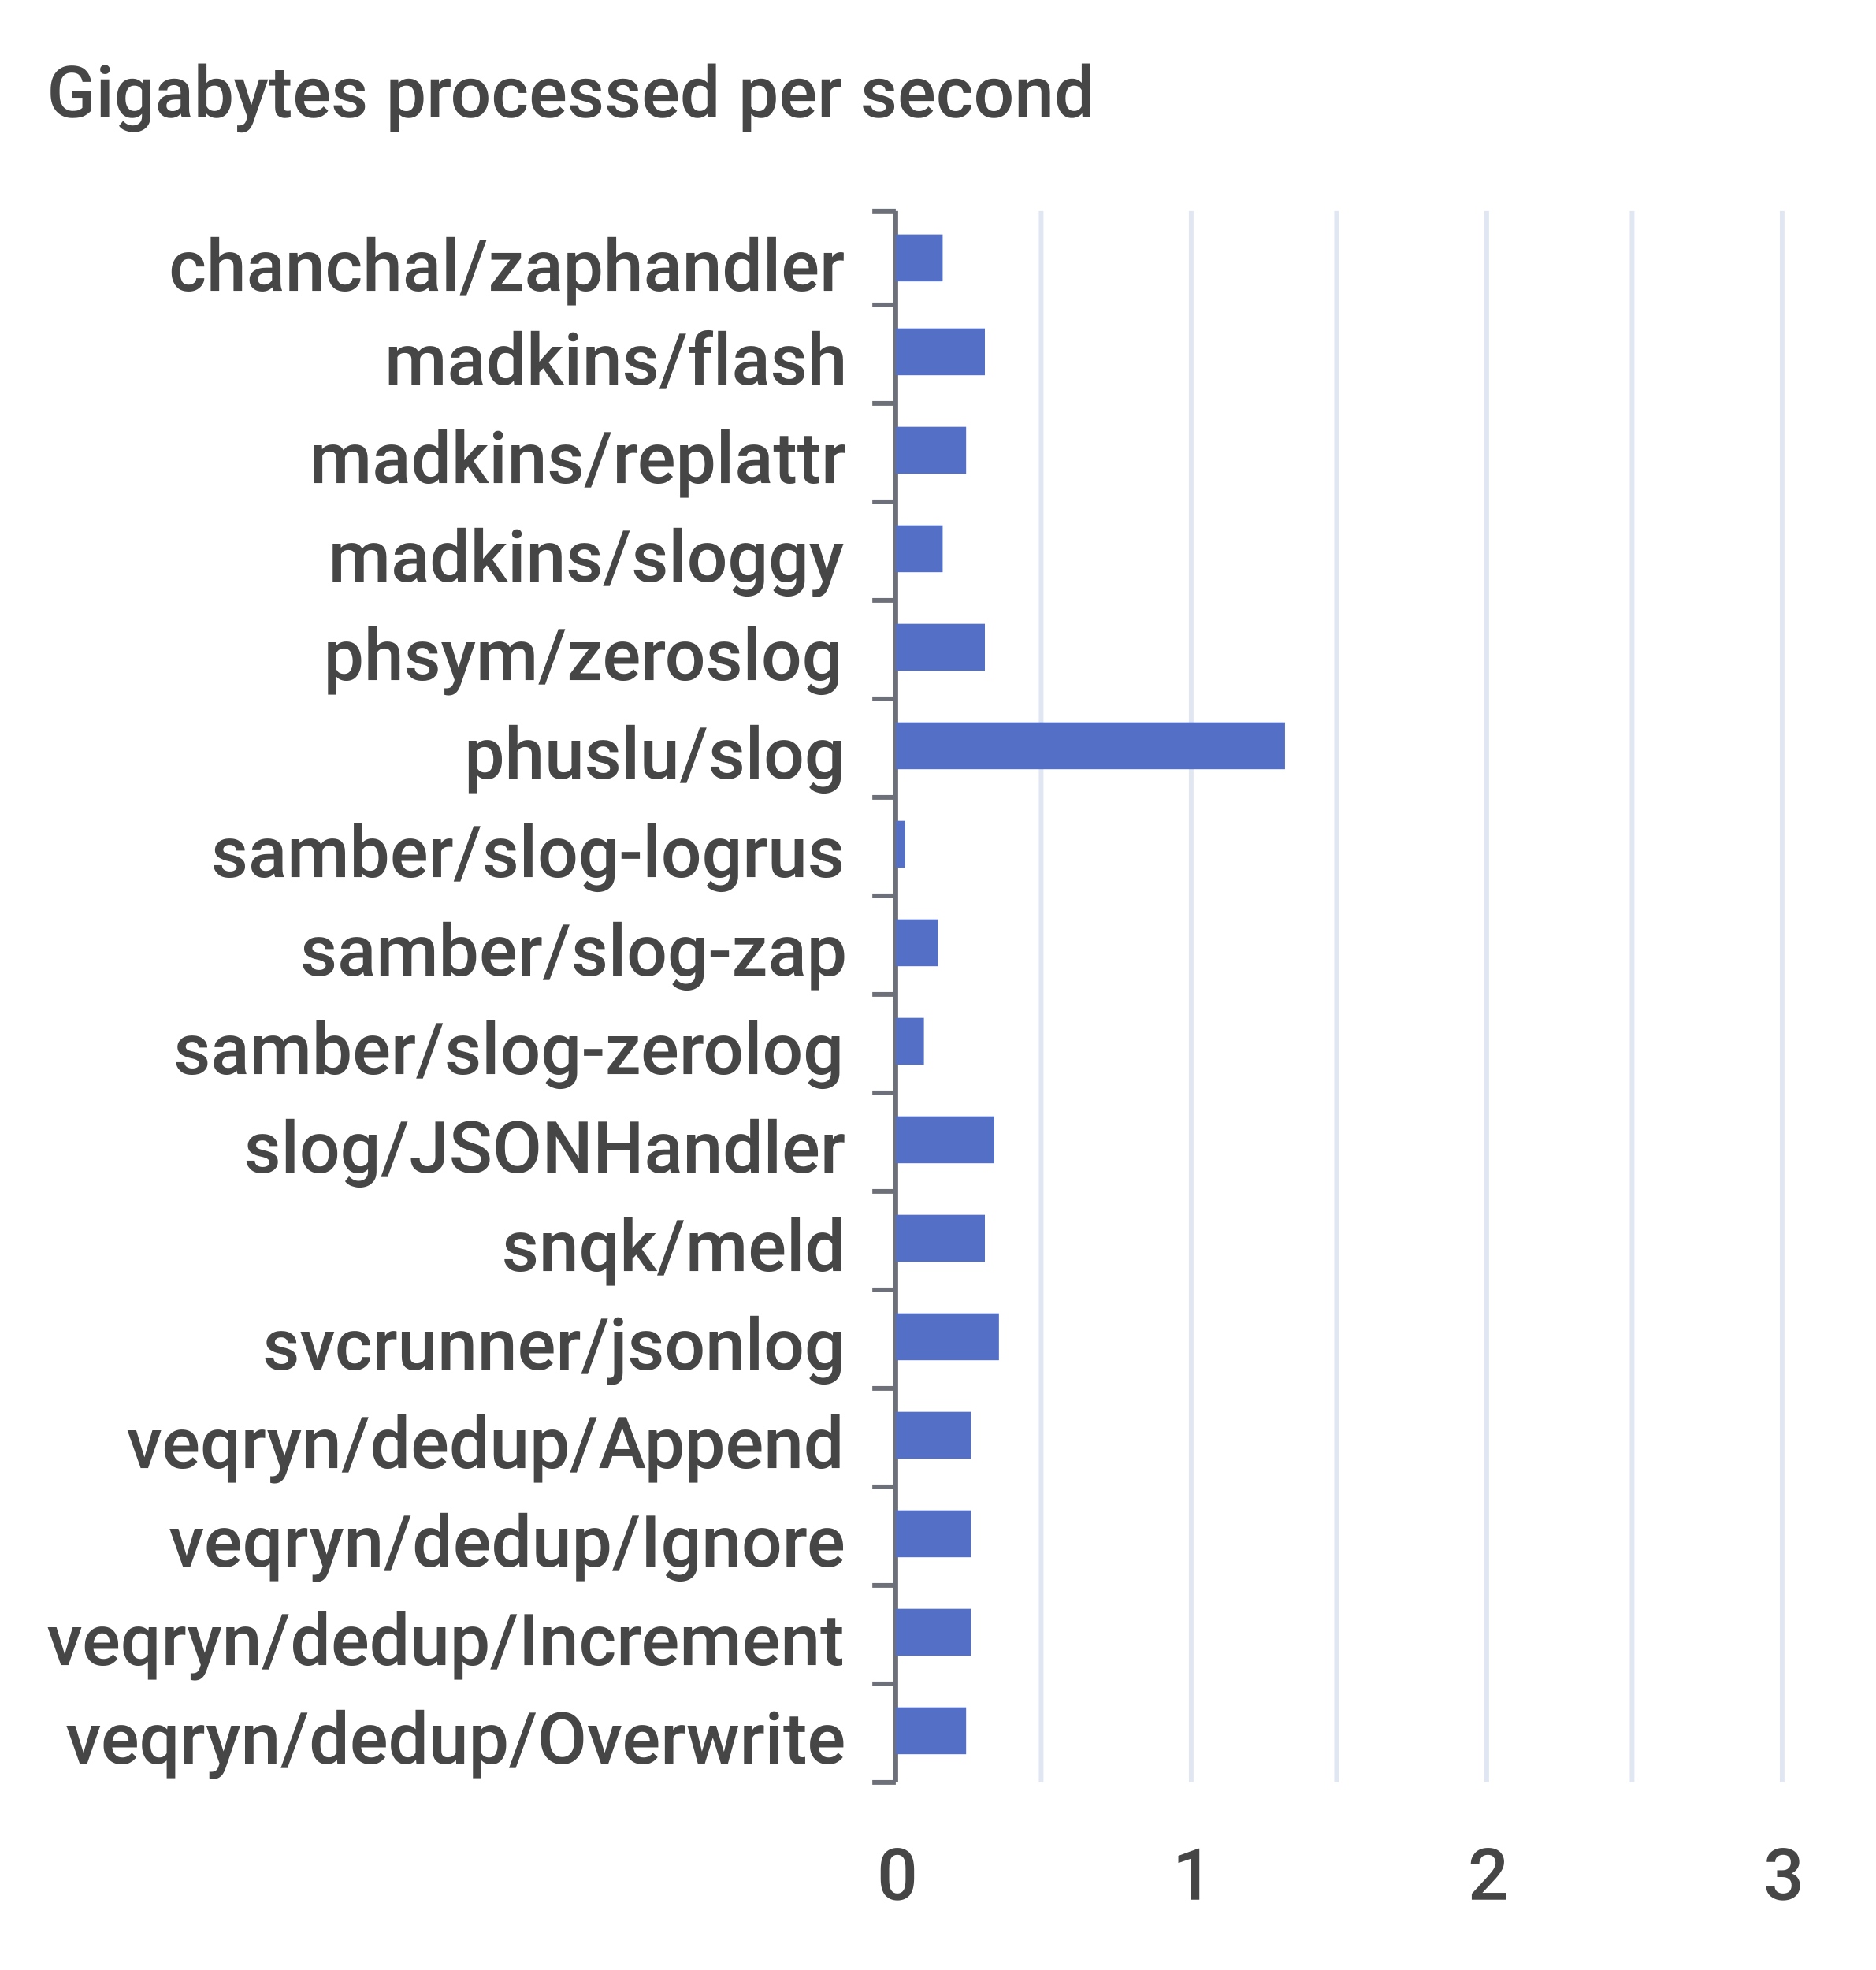
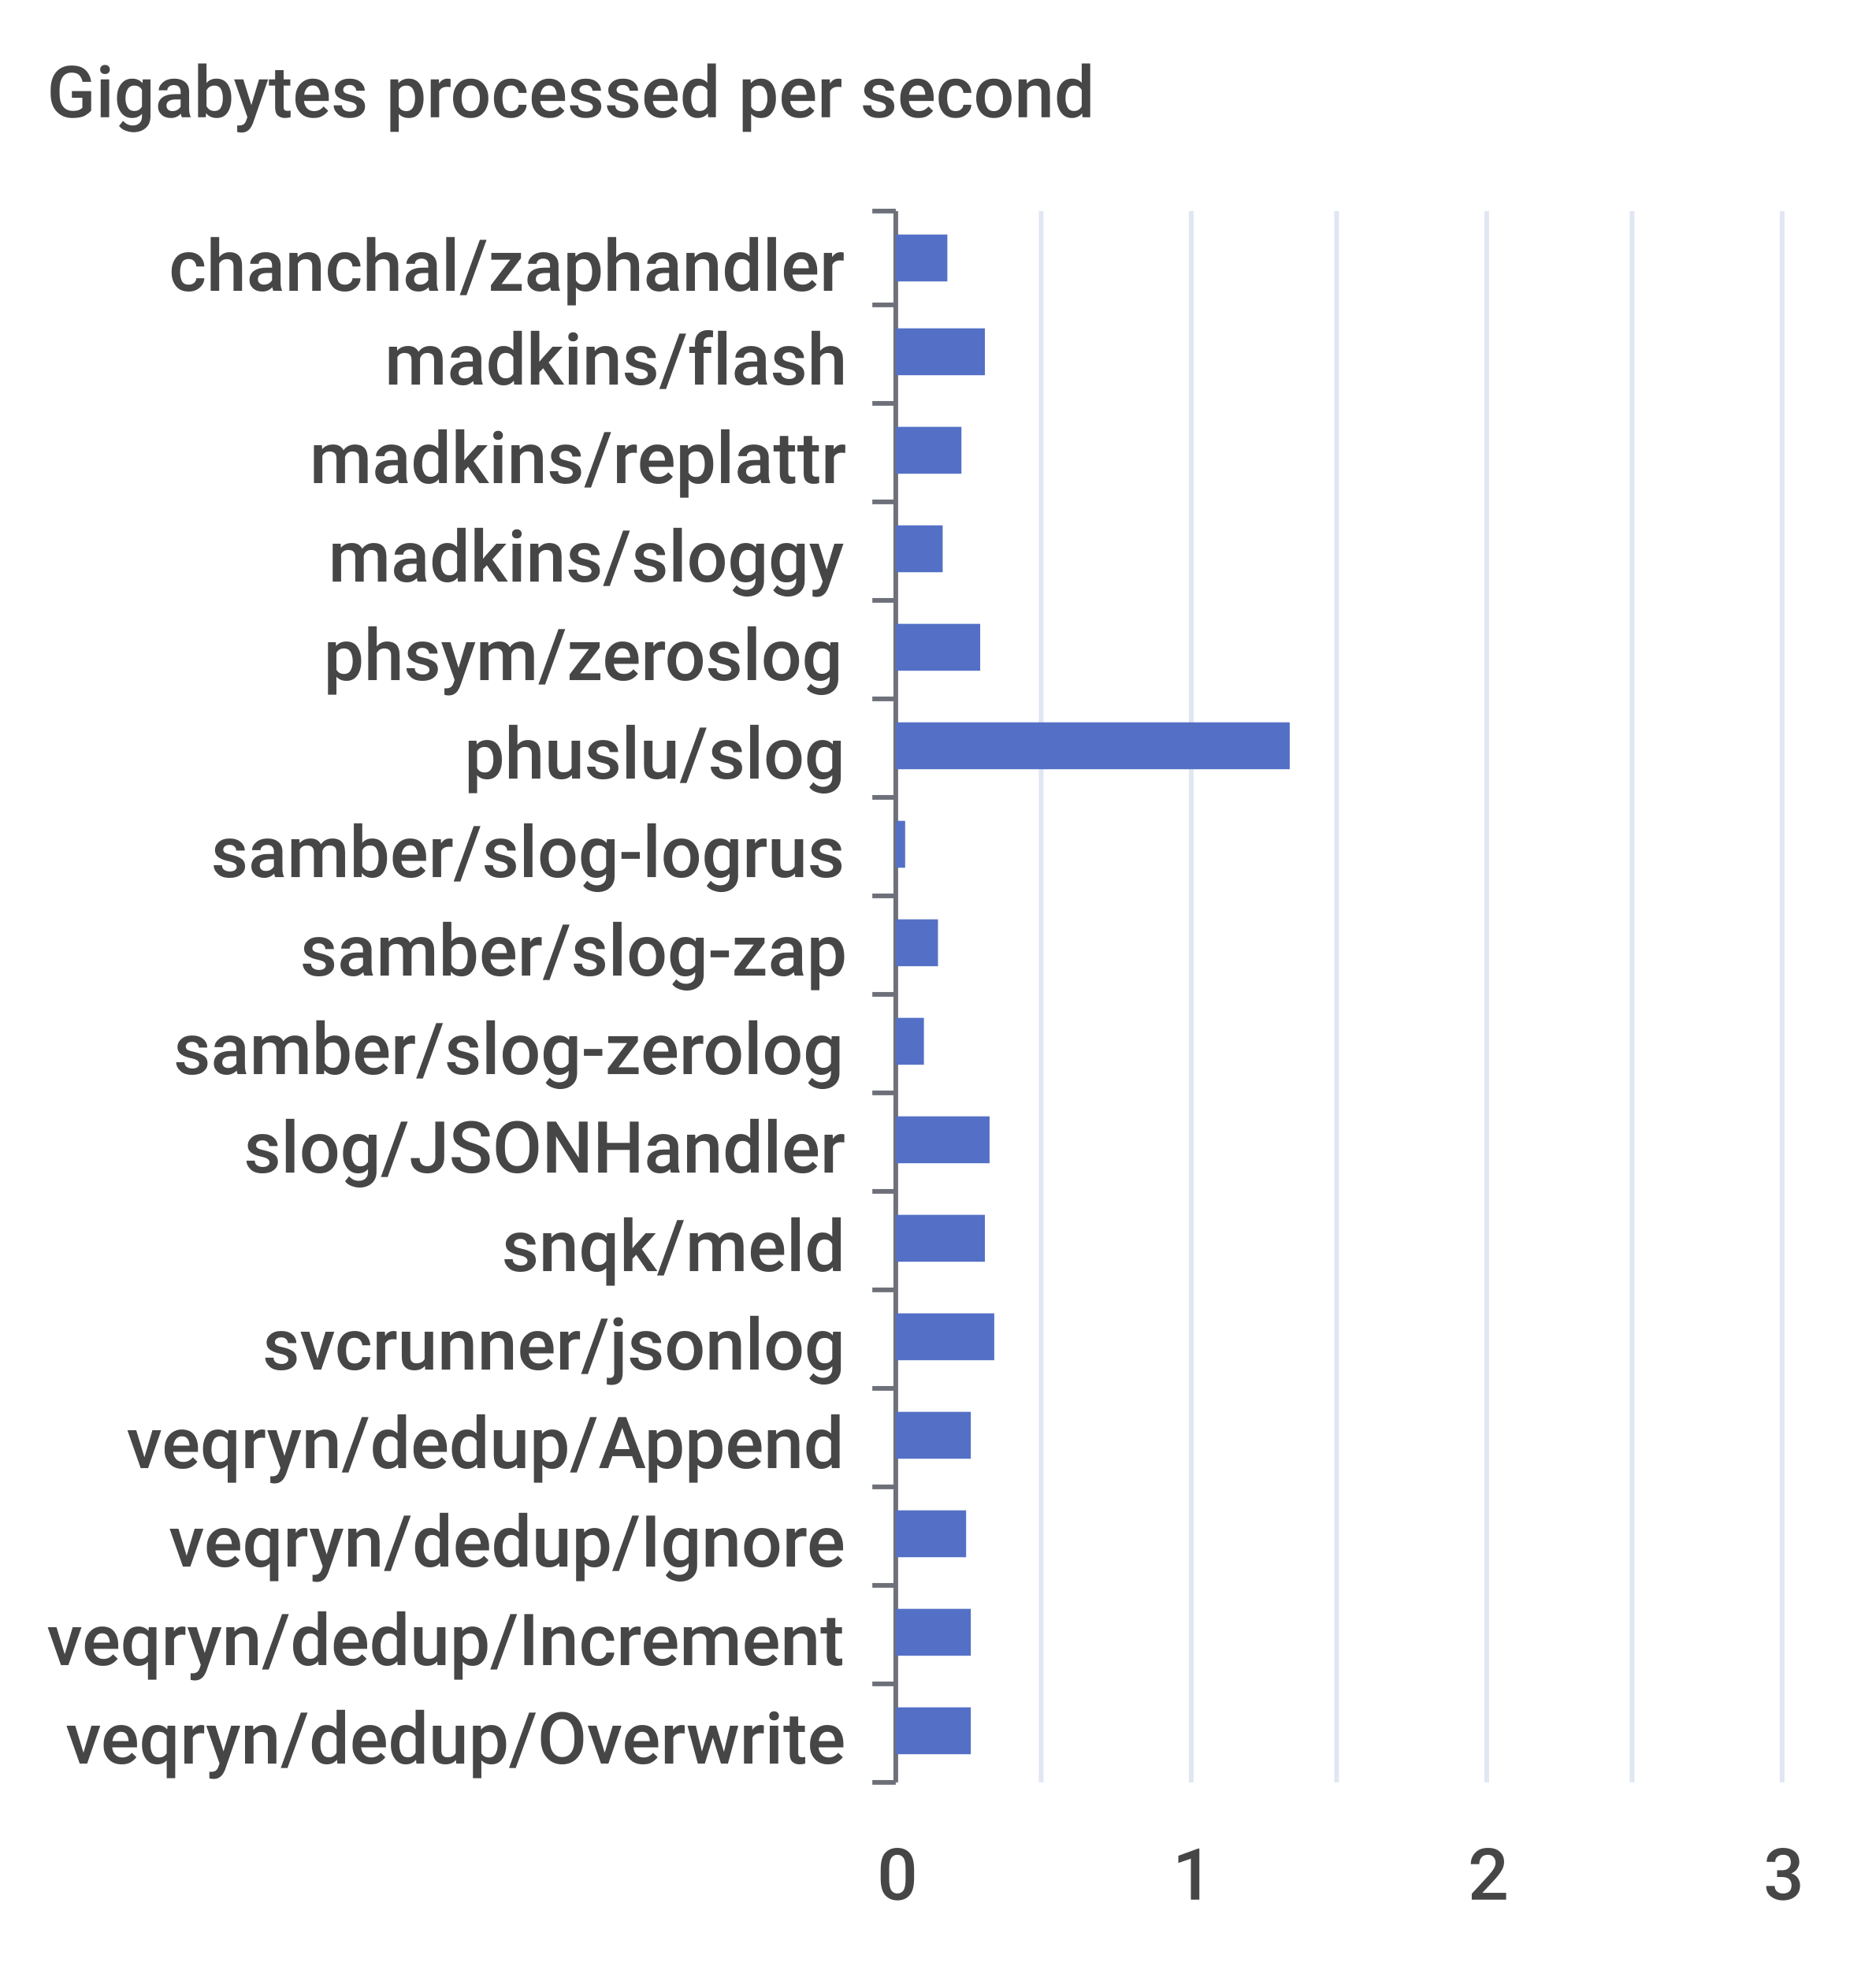
<svg xmlns="http://www.w3.org/2000/svg" width="400" height="420">\n<path d="M 0 0 L 400 0 L 400 420 L 0 420 L 0 0" style="stroke-width:0;stroke:none;fill:rgba(255,255,255,1.0)" />
  <text x="10" y="25" style="stroke-width:0;stroke:none;fill:rgba(70,70,70,1.0);font-size:15.3px;font-family:'Roboto Medium',sans-serif">Gigabytes processed per second</text>
  <path d="M 186 45 L 191 45" style="stroke-width:1;stroke:rgba(110,112,121,1.0);fill:none" />
  <path d="M 186 65 L 191 65" style="stroke-width:1;stroke:rgba(110,112,121,1.0);fill:none" />
  <path d="M 186 86 L 191 86" style="stroke-width:1;stroke:rgba(110,112,121,1.0);fill:none" />
  <path d="M 186 107 L 191 107" style="stroke-width:1;stroke:rgba(110,112,121,1.0);fill:none" />
  <path d="M 186 128 L 191 128" style="stroke-width:1;stroke:rgba(110,112,121,1.0);fill:none" />
  <path d="M 186 149 L 191 149" style="stroke-width:1;stroke:rgba(110,112,121,1.0);fill:none" />
  <path d="M 186 170 L 191 170" style="stroke-width:1;stroke:rgba(110,112,121,1.0);fill:none" />
  <path d="M 186 191 L 191 191" style="stroke-width:1;stroke:rgba(110,112,121,1.0);fill:none" />
  <path d="M 186 212 L 191 212" style="stroke-width:1;stroke:rgba(110,112,121,1.0);fill:none" />
  <path d="M 186 233 L 191 233" style="stroke-width:1;stroke:rgba(110,112,121,1.0);fill:none" />
  <path d="M 186 254 L 191 254" style="stroke-width:1;stroke:rgba(110,112,121,1.0);fill:none" />
  <path d="M 186 275 L 191 275" style="stroke-width:1;stroke:rgba(110,112,121,1.0);fill:none" />
  <path d="M 186 296 L 191 296" style="stroke-width:1;stroke:rgba(110,112,121,1.0);fill:none" />
  <path d="M 186 317 L 191 317" style="stroke-width:1;stroke:rgba(110,112,121,1.0);fill:none" />
  <path d="M 186 338 L 191 338" style="stroke-width:1;stroke:rgba(110,112,121,1.0);fill:none" />
  <path d="M 186 359 L 191 359" style="stroke-width:1;stroke:rgba(110,112,121,1.0);fill:none" />
  <path d="M 186 380 L 191 380" style="stroke-width:1;stroke:rgba(110,112,121,1.0);fill:none" />
  <path d="M 191 45 L 191 380" style="stroke-width:1;stroke:rgba(110,112,121,1.0);fill:none" />
  <text x="36" y="62" style="stroke-width:0;stroke:none;fill:rgba(70,70,70,1.0);font-size:15.3px;font-family:'Roboto Medium',sans-serif">chanchal/zaphandler</text>
  <text x="82" y="82" style="stroke-width:0;stroke:none;fill:rgba(70,70,70,1.0);font-size:15.3px;font-family:'Roboto Medium',sans-serif">madkins/flash</text>
  <text x="66" y="103" style="stroke-width:0;stroke:none;fill:rgba(70,70,70,1.0);font-size:15.3px;font-family:'Roboto Medium',sans-serif">madkins/replattr</text>
  <text x="70" y="124" style="stroke-width:0;stroke:none;fill:rgba(70,70,70,1.0);font-size:15.3px;font-family:'Roboto Medium',sans-serif">madkins/sloggy</text>
  <text x="69" y="145" style="stroke-width:0;stroke:none;fill:rgba(70,70,70,1.0);font-size:15.3px;font-family:'Roboto Medium',sans-serif">phsym/zeroslog</text>
  <text x="99" y="166" style="stroke-width:0;stroke:none;fill:rgba(70,70,70,1.0);font-size:15.3px;font-family:'Roboto Medium',sans-serif">phuslu/slog</text>
  <text x="45" y="187" style="stroke-width:0;stroke:none;fill:rgba(70,70,70,1.0);font-size:15.3px;font-family:'Roboto Medium',sans-serif">samber/slog-logrus</text>
  <text x="64" y="208" style="stroke-width:0;stroke:none;fill:rgba(70,70,70,1.0);font-size:15.3px;font-family:'Roboto Medium',sans-serif">samber/slog-zap</text>
  <text x="37" y="229" style="stroke-width:0;stroke:none;fill:rgba(70,70,70,1.0);font-size:15.3px;font-family:'Roboto Medium',sans-serif">samber/slog-zerolog</text>
  <text x="52" y="250" style="stroke-width:0;stroke:none;fill:rgba(70,70,70,1.0);font-size:15.3px;font-family:'Roboto Medium',sans-serif">slog/JSONHandler</text>
  <text x="107" y="271" style="stroke-width:0;stroke:none;fill:rgba(70,70,70,1.0);font-size:15.3px;font-family:'Roboto Medium',sans-serif">snqk/meld</text>
  <text x="56" y="292" style="stroke-width:0;stroke:none;fill:rgba(70,70,70,1.0);font-size:15.3px;font-family:'Roboto Medium',sans-serif">svcrunner/jsonlog</text>
  <text x="27" y="313" style="stroke-width:0;stroke:none;fill:rgba(70,70,70,1.0);font-size:15.3px;font-family:'Roboto Medium',sans-serif">veqryn/dedup/Append</text>
  <text x="36" y="334" style="stroke-width:0;stroke:none;fill:rgba(70,70,70,1.0);font-size:15.3px;font-family:'Roboto Medium',sans-serif">veqryn/dedup/Ignore</text>
  <text x="10" y="355" style="stroke-width:0;stroke:none;fill:rgba(70,70,70,1.0);font-size:15.3px;font-family:'Roboto Medium',sans-serif">veqryn/dedup/Increment</text>
  <text x="14" y="376" style="stroke-width:0;stroke:none;fill:rgba(70,70,70,1.0);font-size:15.3px;font-family:'Roboto Medium',sans-serif">veqryn/dedup/Overwrite</text>
  <text x="187" y="405" style="stroke-width:0;stroke:none;fill:rgba(70,70,70,1.0);font-size:15.3px;font-family:'Roboto Medium',sans-serif">0</text>
  <text x="250" y="405" style="stroke-width:0;stroke:none;fill:rgba(70,70,70,1.0);font-size:15.3px;font-family:'Roboto Medium',sans-serif">1</text>
  <text x="313" y="405" style="stroke-width:0;stroke:none;fill:rgba(70,70,70,1.0);font-size:15.3px;font-family:'Roboto Medium',sans-serif">2</text>
  <text x="376" y="405" style="stroke-width:0;stroke:none;fill:rgba(70,70,70,1.0);font-size:15.3px;font-family:'Roboto Medium',sans-serif">3</text>
  <path d="M 222 45 L 222 380" style="stroke-width:1;stroke:rgba(224,230,242,1.0);fill:none" />
  <path d="M 254 45 L 254 380" style="stroke-width:1;stroke:rgba(224,230,242,1.0);fill:none" />
  <path d="M 285 45 L 285 380" style="stroke-width:1;stroke:rgba(224,230,242,1.0);fill:none" />
  <path d="M 317 45 L 317 380" style="stroke-width:1;stroke:rgba(224,230,242,1.0);fill:none" />
  <path d="M 348 45 L 348 380" style="stroke-width:1;stroke:rgba(224,230,242,1.0);fill:none" />
  <path d="M 380 45 L 380 380" style="stroke-width:1;stroke:rgba(224,230,242,1.0);fill:none" />
-   <path d="M 191 364 L 206 364 L 206 374 L 191 374 L 191 364" style="stroke-width:0;stroke:none;fill:rgba(84,112,198,1.0)" />
+   <path d="M 191 364 L 207 364 L 207 374 L 191 374 L 191 364" style="stroke-width:0;stroke:none;fill:rgba(84,112,198,1.0)" />
  <path d="M 191 343 L 207 343 L 207 353 L 191 353 L 191 343" style="stroke-width:0;stroke:none;fill:rgba(84,112,198,1.0)" />
-   <path d="M 191 322 L 207 322 L 207 332 L 191 332 L 191 322" style="stroke-width:0;stroke:none;fill:rgba(84,112,198,1.0)" />
+   <path d="M 191 322 L 206 322 L 206 332 L 191 332 L 191 322" style="stroke-width:0;stroke:none;fill:rgba(84,112,198,1.0)" />
  <path d="M 191 301 L 207 301 L 207 311 L 191 311 L 191 301" style="stroke-width:0;stroke:none;fill:rgba(84,112,198,1.0)" />
-   <path d="M 191 280 L 213 280 L 213 290 L 191 290 L 191 280" style="stroke-width:0;stroke:none;fill:rgba(84,112,198,1.0)" />
+   <path d="M 191 280 L 212 280 L 212 290 L 191 290 L 191 280" style="stroke-width:0;stroke:none;fill:rgba(84,112,198,1.0)" />
  <path d="M 191 259 L 210 259 L 210 269 L 191 269 L 191 259" style="stroke-width:0;stroke:none;fill:rgba(84,112,198,1.0)" />
-   <path d="M 191 238 L 212 238 L 212 248 L 191 248 L 191 238" style="stroke-width:0;stroke:none;fill:rgba(84,112,198,1.0)" />
+   <path d="M 191 238 L 211 238 L 211 248 L 191 248 L 191 238" style="stroke-width:0;stroke:none;fill:rgba(84,112,198,1.0)" />
  <path d="M 191 217 L 197 217 L 197 227 L 191 227 L 191 217" style="stroke-width:0;stroke:none;fill:rgba(84,112,198,1.0)" />
  <path d="M 191 196 L 200 196 L 200 206 L 191 206 L 191 196" style="stroke-width:0;stroke:none;fill:rgba(84,112,198,1.0)" />
  <path d="M 191 175 L 193 175 L 193 185 L 191 185 L 191 175" style="stroke-width:0;stroke:none;fill:rgba(84,112,198,1.0)" />
-   <path d="M 191 154 L 274 154 L 274 164 L 191 164 L 191 154" style="stroke-width:0;stroke:none;fill:rgba(84,112,198,1.0)" />
-   <path d="M 191 133 L 210 133 L 210 143 L 191 143 L 191 133" style="stroke-width:0;stroke:none;fill:rgba(84,112,198,1.0)" />
+   <path d="M 191 154 L 275 154 L 275 164 L 191 164 L 191 154" style="stroke-width:0;stroke:none;fill:rgba(84,112,198,1.0)" />
+   <path d="M 191 133 L 209 133 L 209 143 L 191 143 L 191 133" style="stroke-width:0;stroke:none;fill:rgba(84,112,198,1.0)" />
  <path d="M 191 112 L 201 112 L 201 122 L 191 122 L 191 112" style="stroke-width:0;stroke:none;fill:rgba(84,112,198,1.0)" />
-   <path d="M 191 91 L 206 91 L 206 101 L 191 101 L 191 91" style="stroke-width:0;stroke:none;fill:rgba(84,112,198,1.0)" />
+   <path d="M 191 91 L 205 91 L 205 101 L 191 101 L 191 91" style="stroke-width:0;stroke:none;fill:rgba(84,112,198,1.0)" />
  <path d="M 191 70 L 210 70 L 210 80 L 191 80 L 191 70" style="stroke-width:0;stroke:none;fill:rgba(84,112,198,1.0)" />
-   <path d="M 191 50 L 201 50 L 201 60 L 191 60 L 191 50" style="stroke-width:0;stroke:none;fill:rgba(84,112,198,1.0)" />
+   <path d="M 191 50 L 202 50 L 202 60 L 191 60 L 191 50" style="stroke-width:0;stroke:none;fill:rgba(84,112,198,1.0)" />
</svg>
